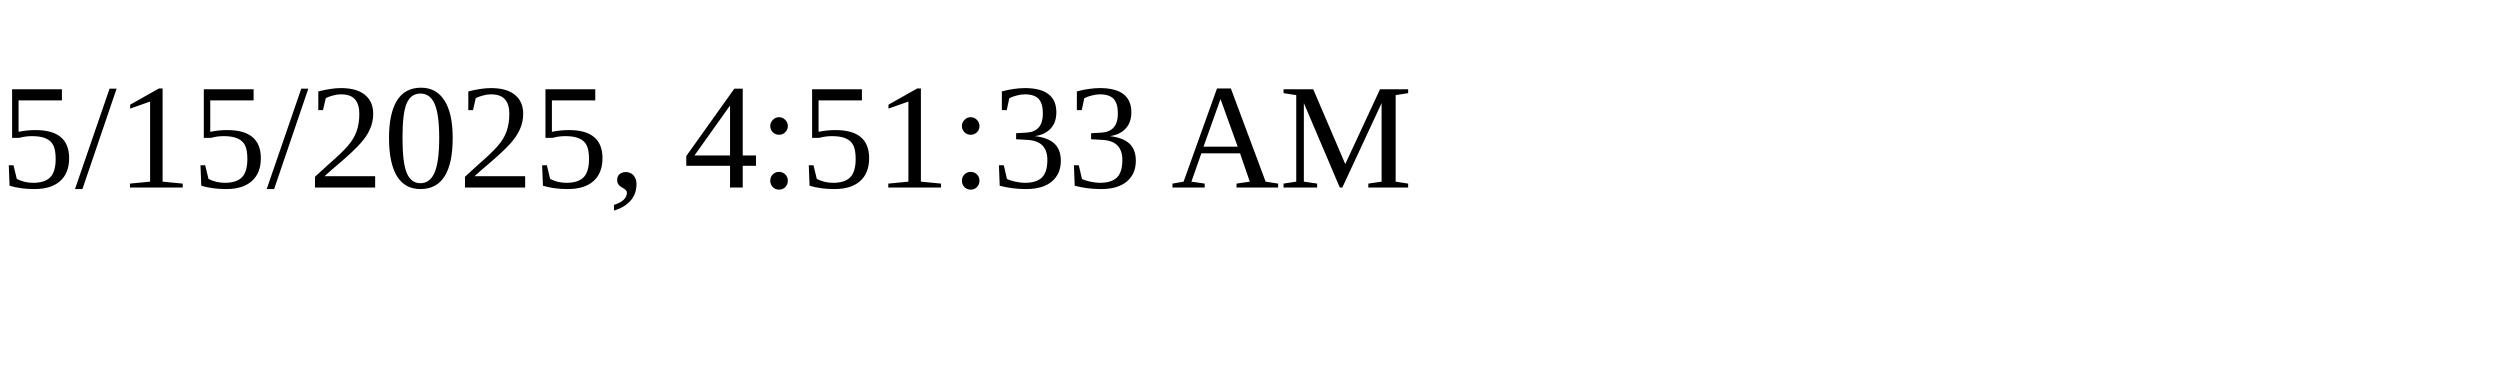
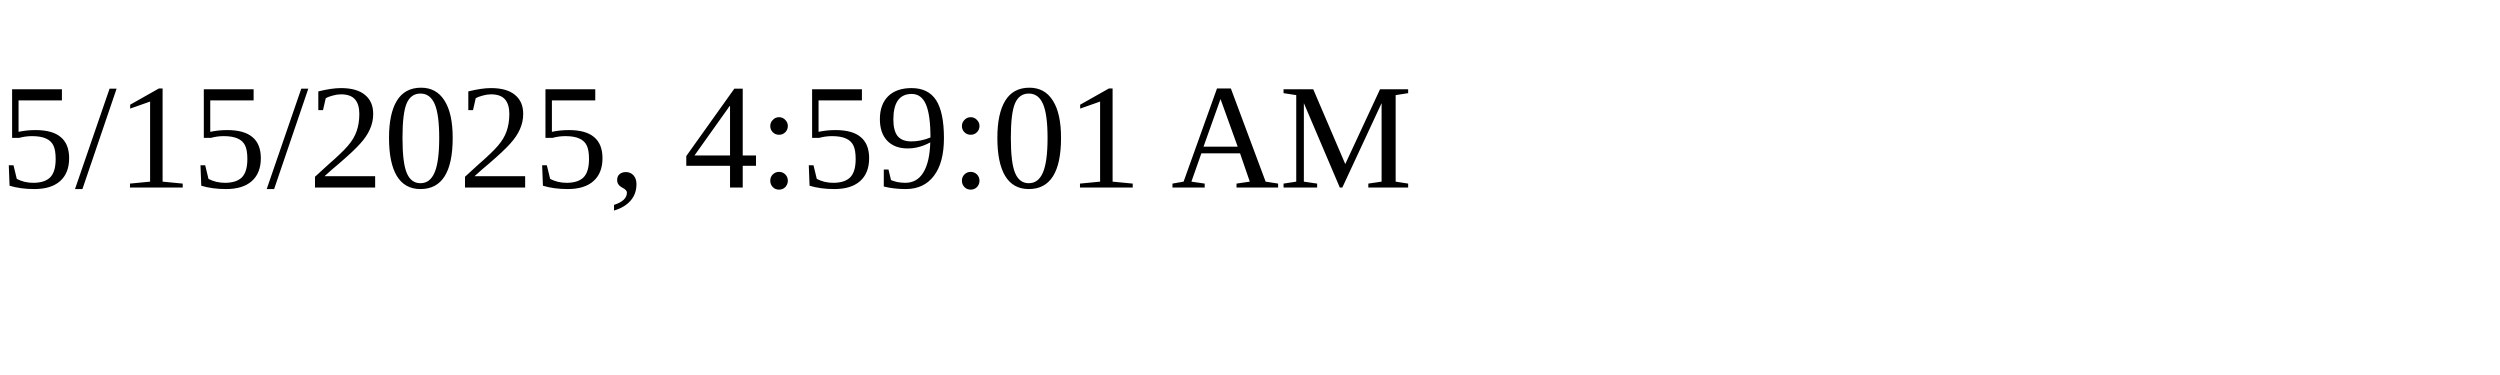
<svg xmlns="http://www.w3.org/2000/svg" height="30" width="200">
-   <text x="0" y="15">5/15/2025, 4:51:33 AM</text>
+   <text x="0" y="15">5/15/2025, 4:59:01 AM</text>
</svg>
